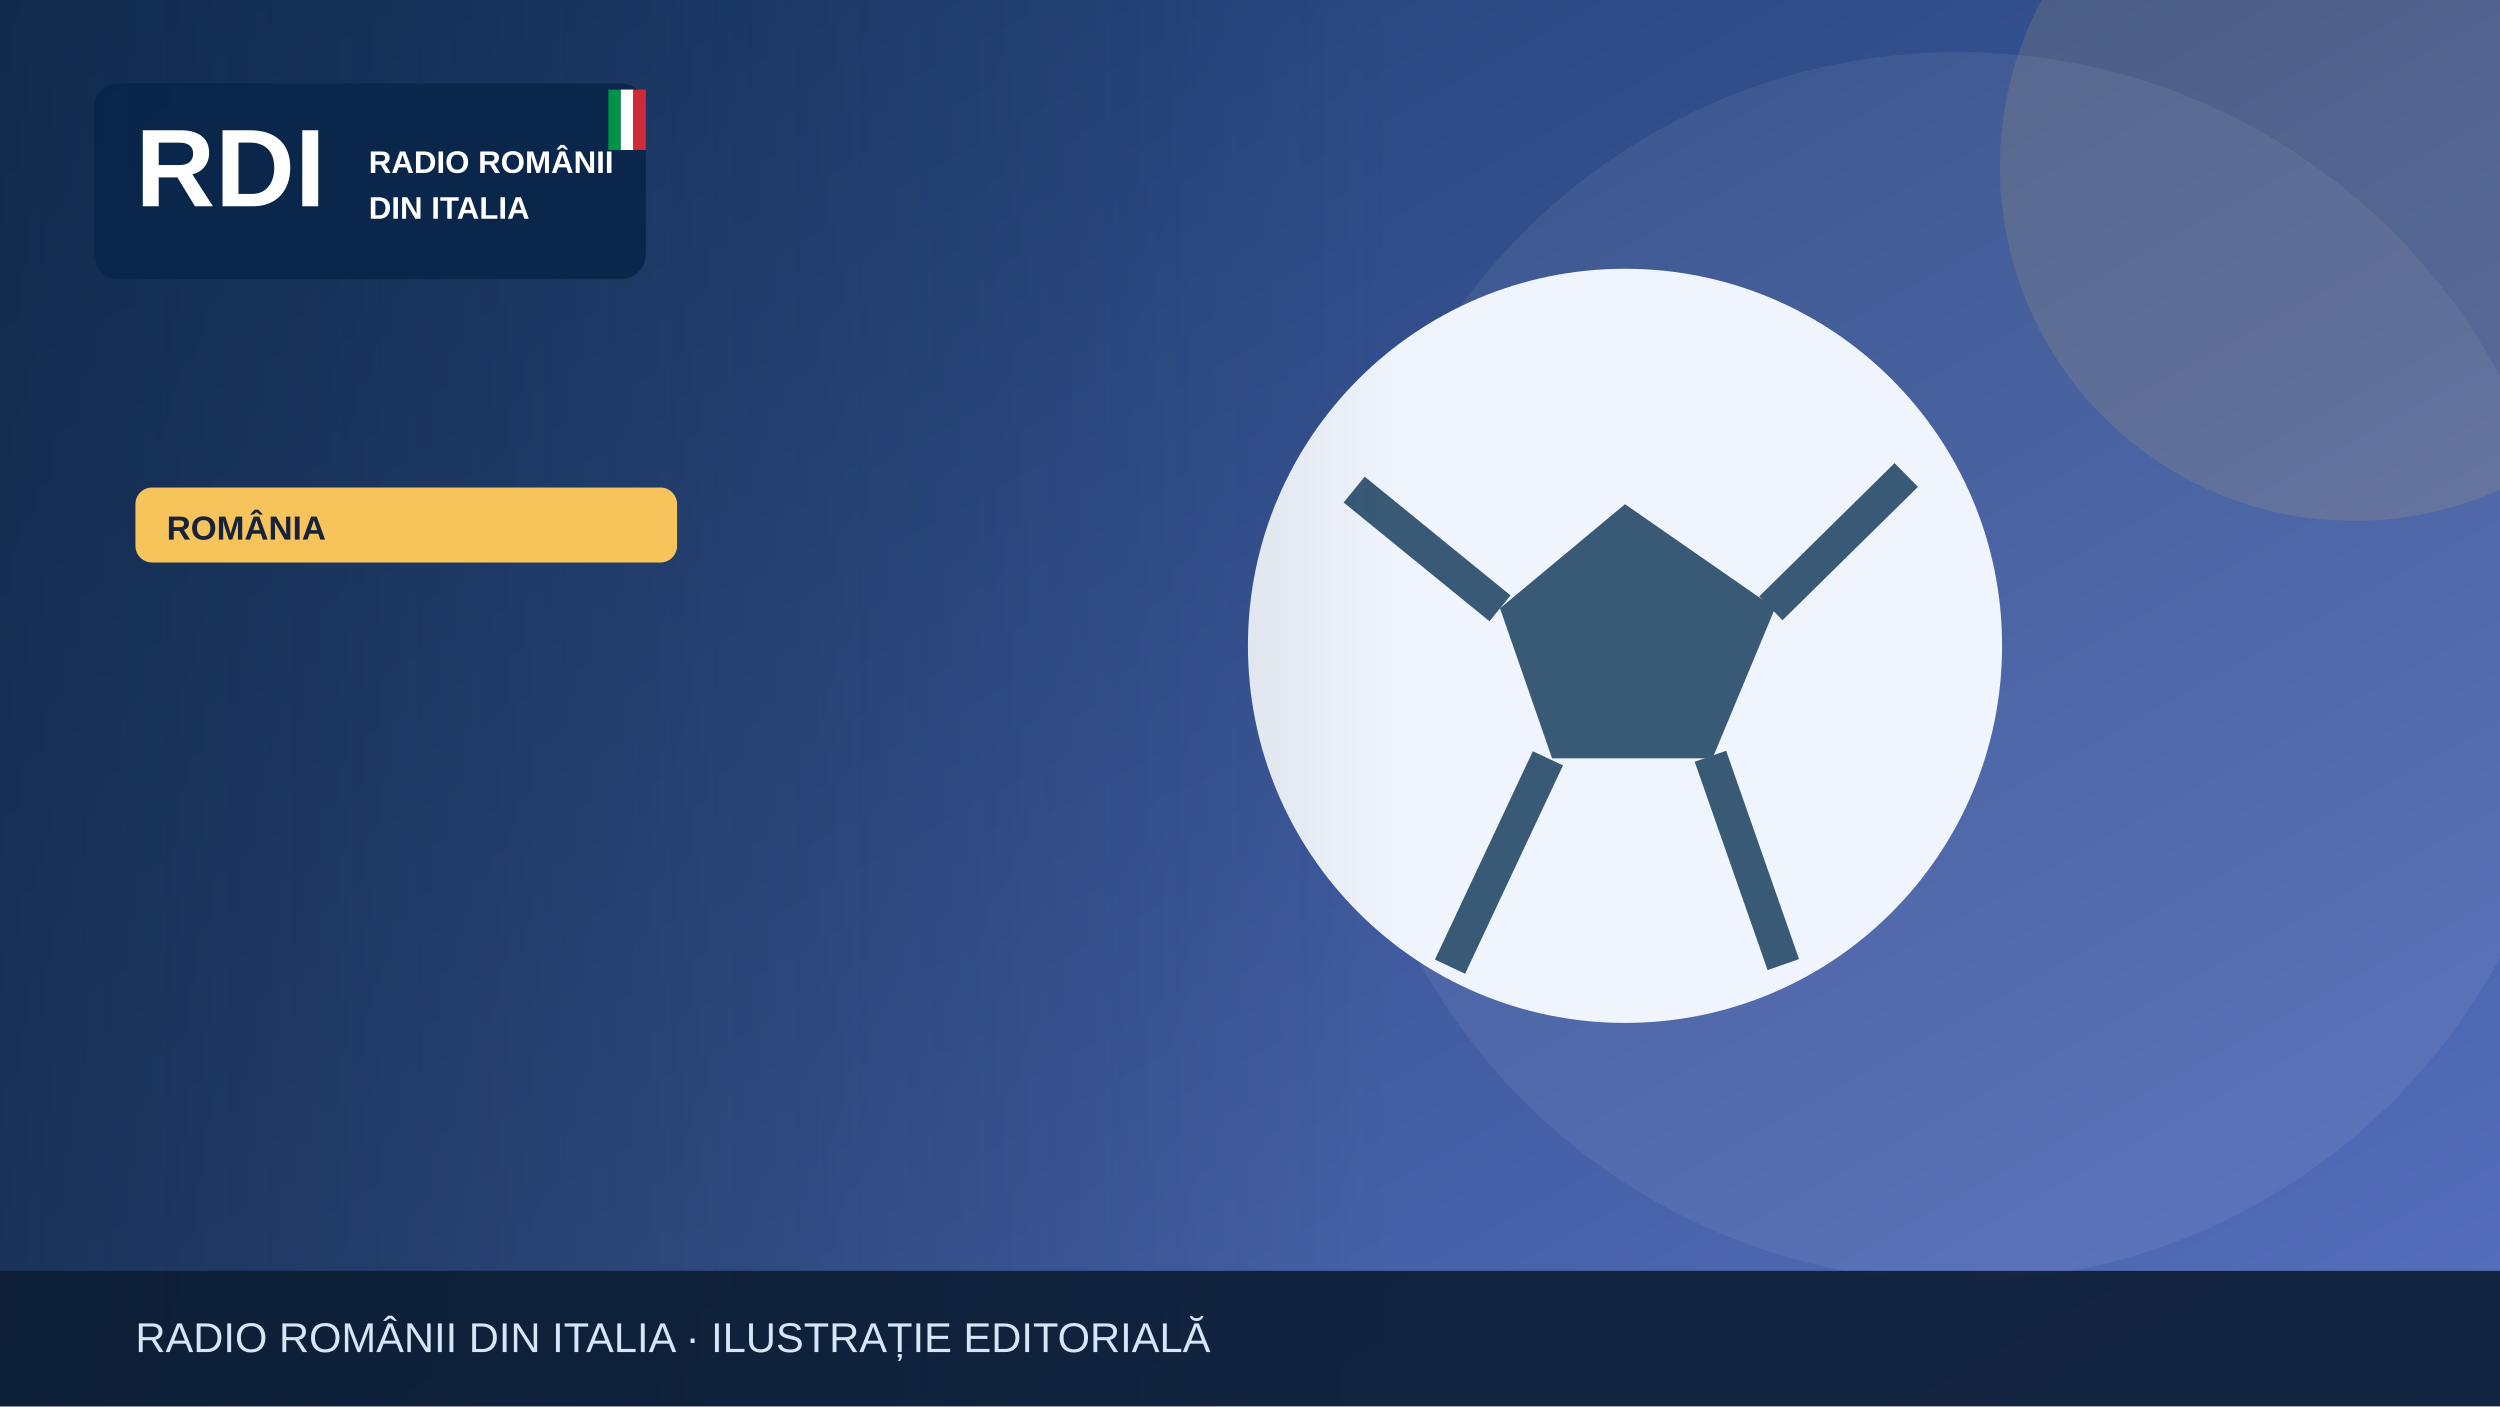
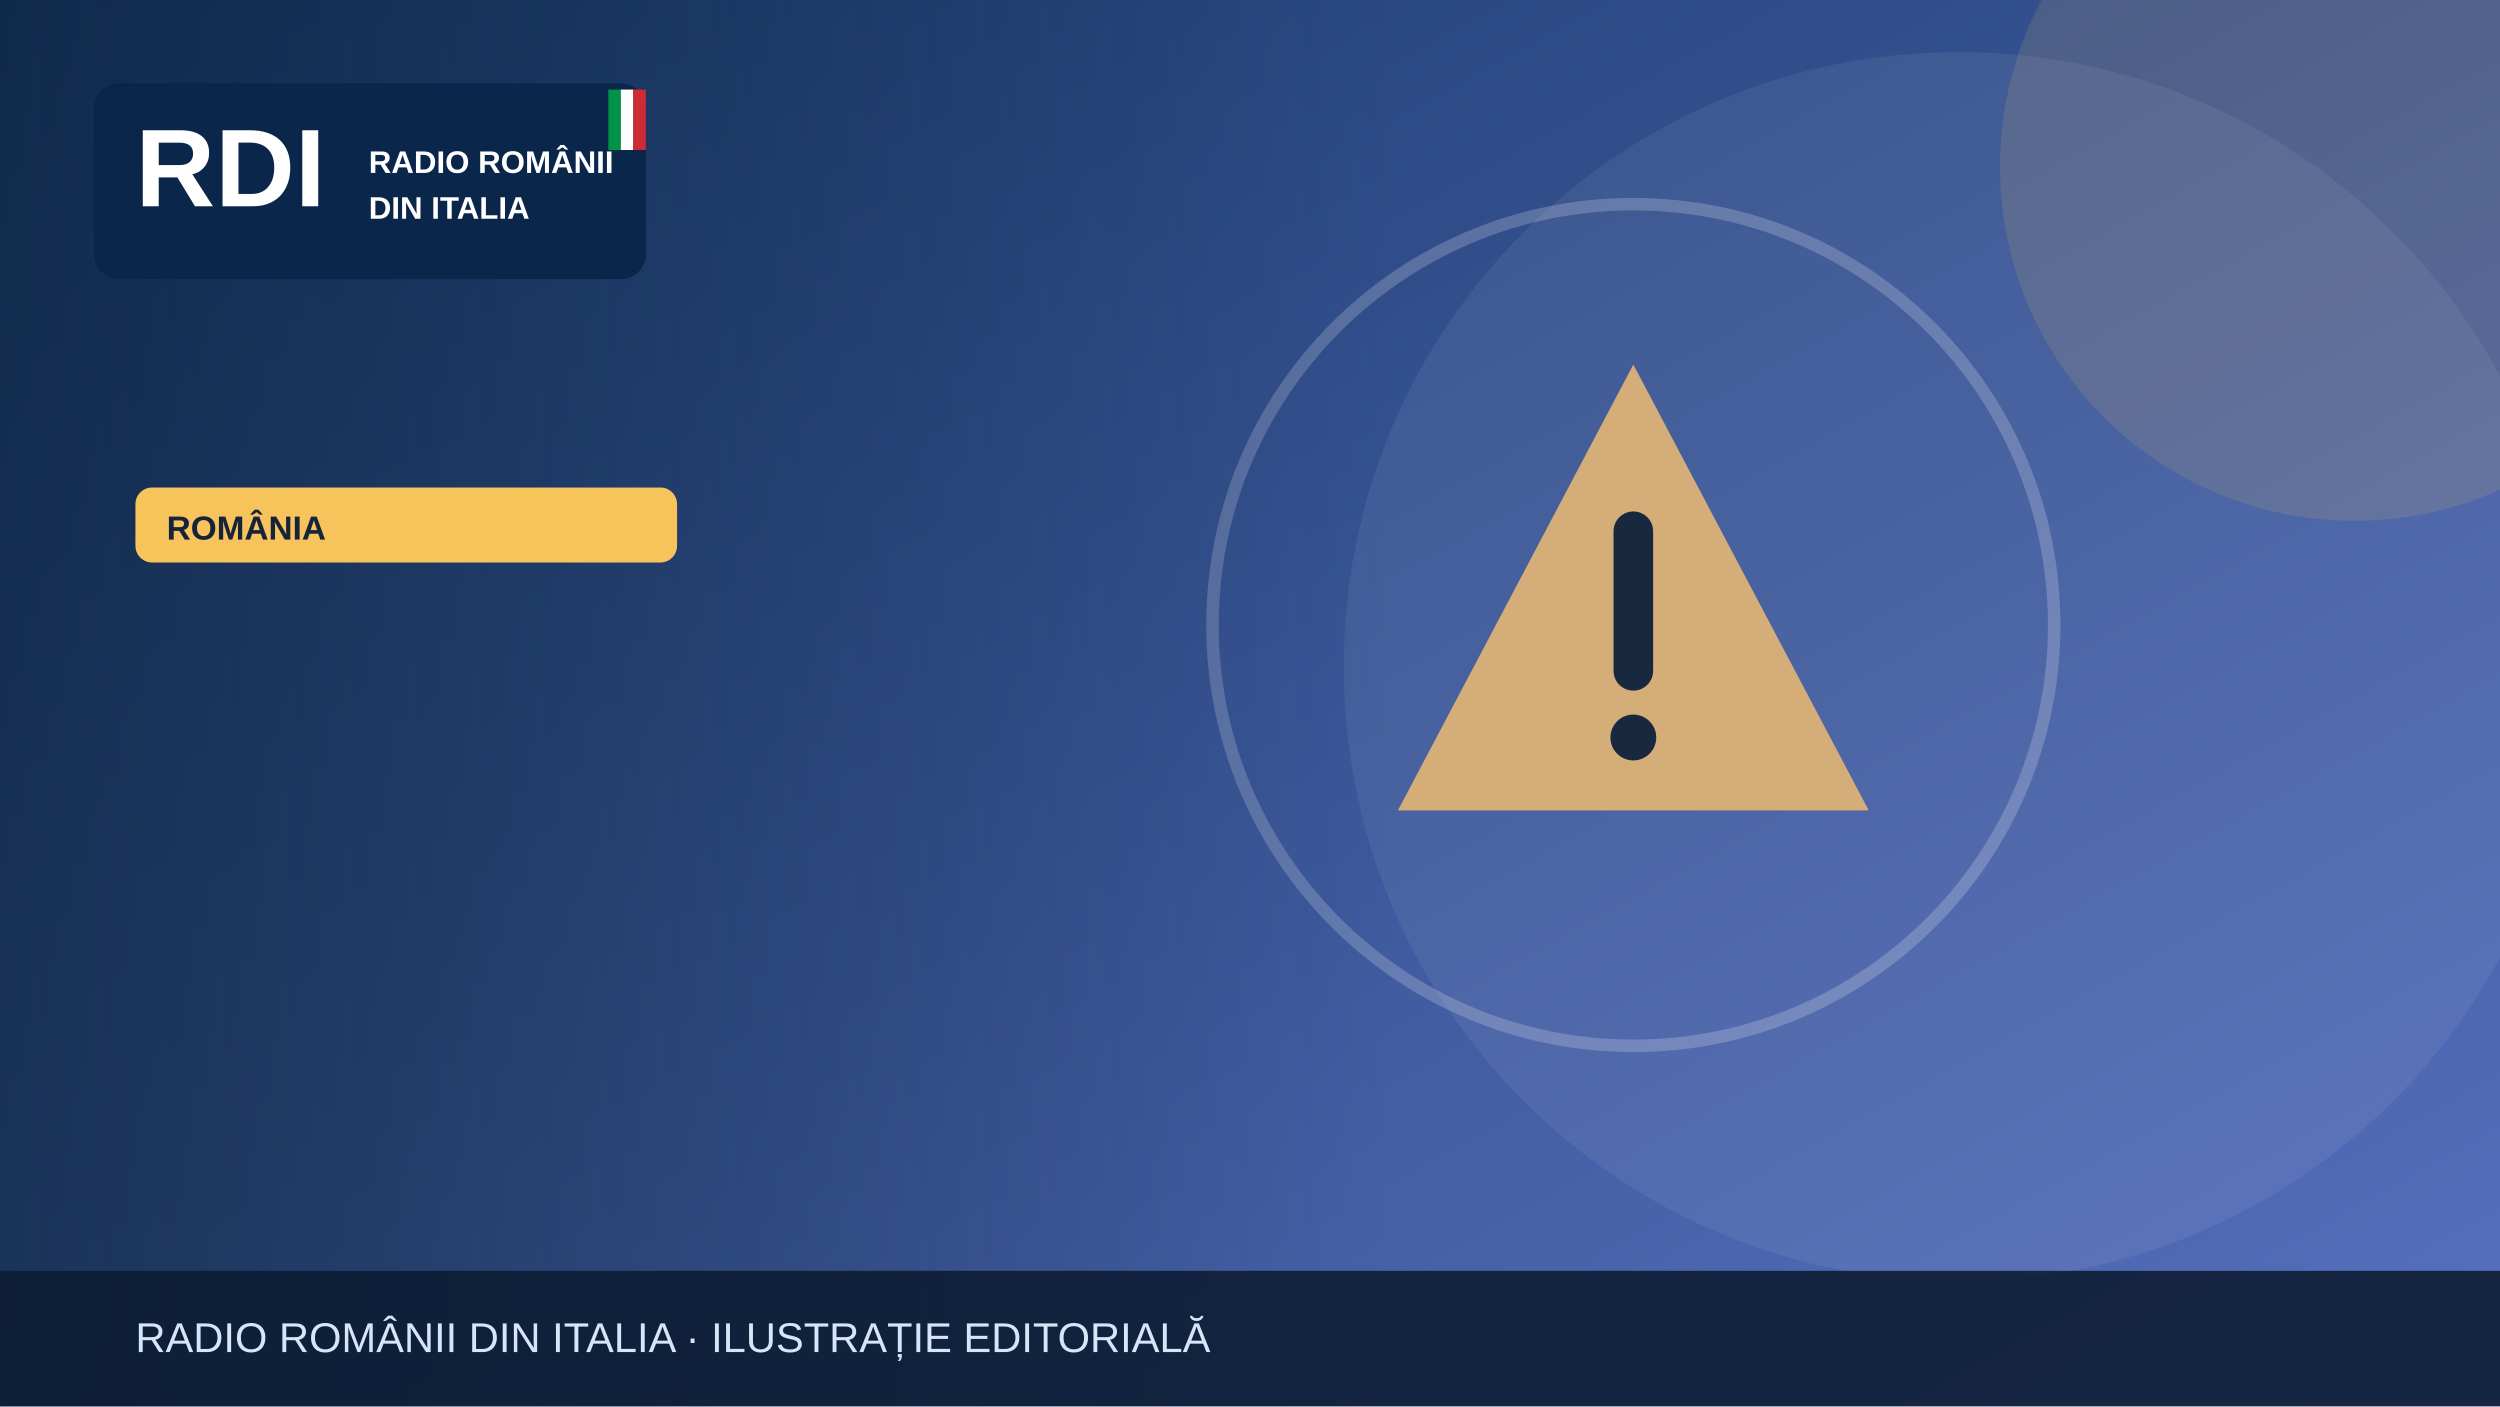
<svg xmlns="http://www.w3.org/2000/svg" width="1200" height="675" viewBox="0 0 1200 675" role="img" aria-label="Illustrazione editoriale RDI">
  <defs>
    <linearGradient id="bg" x2="1" y2="1">
      <stop stop-color="#19396b" />
      <stop offset="1" stop-color="#5870bf" />
    </linearGradient>
    <linearGradient id="shade">
      <stop stop-color="#0b223a" stop-opacity=".65" />
      <stop offset="1" stop-color="#0b223a" stop-opacity="0" />
    </linearGradient>
  </defs>
  <rect width="1200" height="675" fill="url(#bg)" />
  <circle cx="940" cy="320" r="295" fill="#fff" opacity=".065" />
  <circle cx="1130" cy="80" r="170" fill="#f6c45a" opacity=".13" />
  <g>
-     <circle cx="780" cy="310" r="181" fill="#f0f4fc" />
-     <path d="m780 242-60 50 25 72h77l30-72Z" fill="#395a76" />
-     <path d="m650 235 70 57m130 0 65-64m-94 135 35 100m-113-99-47 100" stroke="#395a76" stroke-width="16" fill="none" />
+     <g transform="translate(784 300)">
+       <path d="M0-125 113 89H-113Z" fill="#d5ad79" />
+       <path d="M0-45v67" stroke="#17283f" stroke-width="19" stroke-linecap="round" />
+       <circle cy="54" r="11" fill="#17283f" />
+     </g>
+     <circle cx="784" cy="300" r="202" fill="none" stroke="#fff" stroke-opacity=".2" stroke-width="6" />
  </g>
  <rect x="0" y="0" width="670" height="675" fill="url(#shade)" />
  <rect x="45" y="40" width="265" height="94" rx="12" fill="#09264a" opacity=".97" />
  <text x="65" y="99" font-family="Arial,sans-serif" font-size="53" font-weight="900" fill="white">RDI</text>
  <text x="177" y="83" font-family="Arial,sans-serif" font-size="15" font-weight="800" fill="white">RADIO ROMÂNII</text>
  <text x="177" y="105" font-family="Arial,sans-serif" font-size="15" font-weight="800" fill="white">DIN ITALIA</text>
  <rect x="292" y="43" width="6" height="29" fill="#009246" />
  <rect x="298" y="43" width="6" height="29" fill="#fff" />
  <rect x="304" y="43" width="6" height="29" fill="#ce2b37" />
  <rect x="65" y="234" width="260" height="36" rx="8" fill="#f6c45a" />
  <text x="80" y="259" font-family="Arial,sans-serif" font-size="16" font-weight="800" fill="#16233b">ROMÂNIA</text>
  <rect y="610" width="1200" height="65" fill="#0b1b32" opacity=".88" />
  <text x="65" y="649" font-family="Arial,sans-serif" font-size="20" fill="#d6e5f7">RADIO ROMÂNII DIN ITALIA · ILUSTRAȚIE EDITORIALĂ</text>
</svg>
